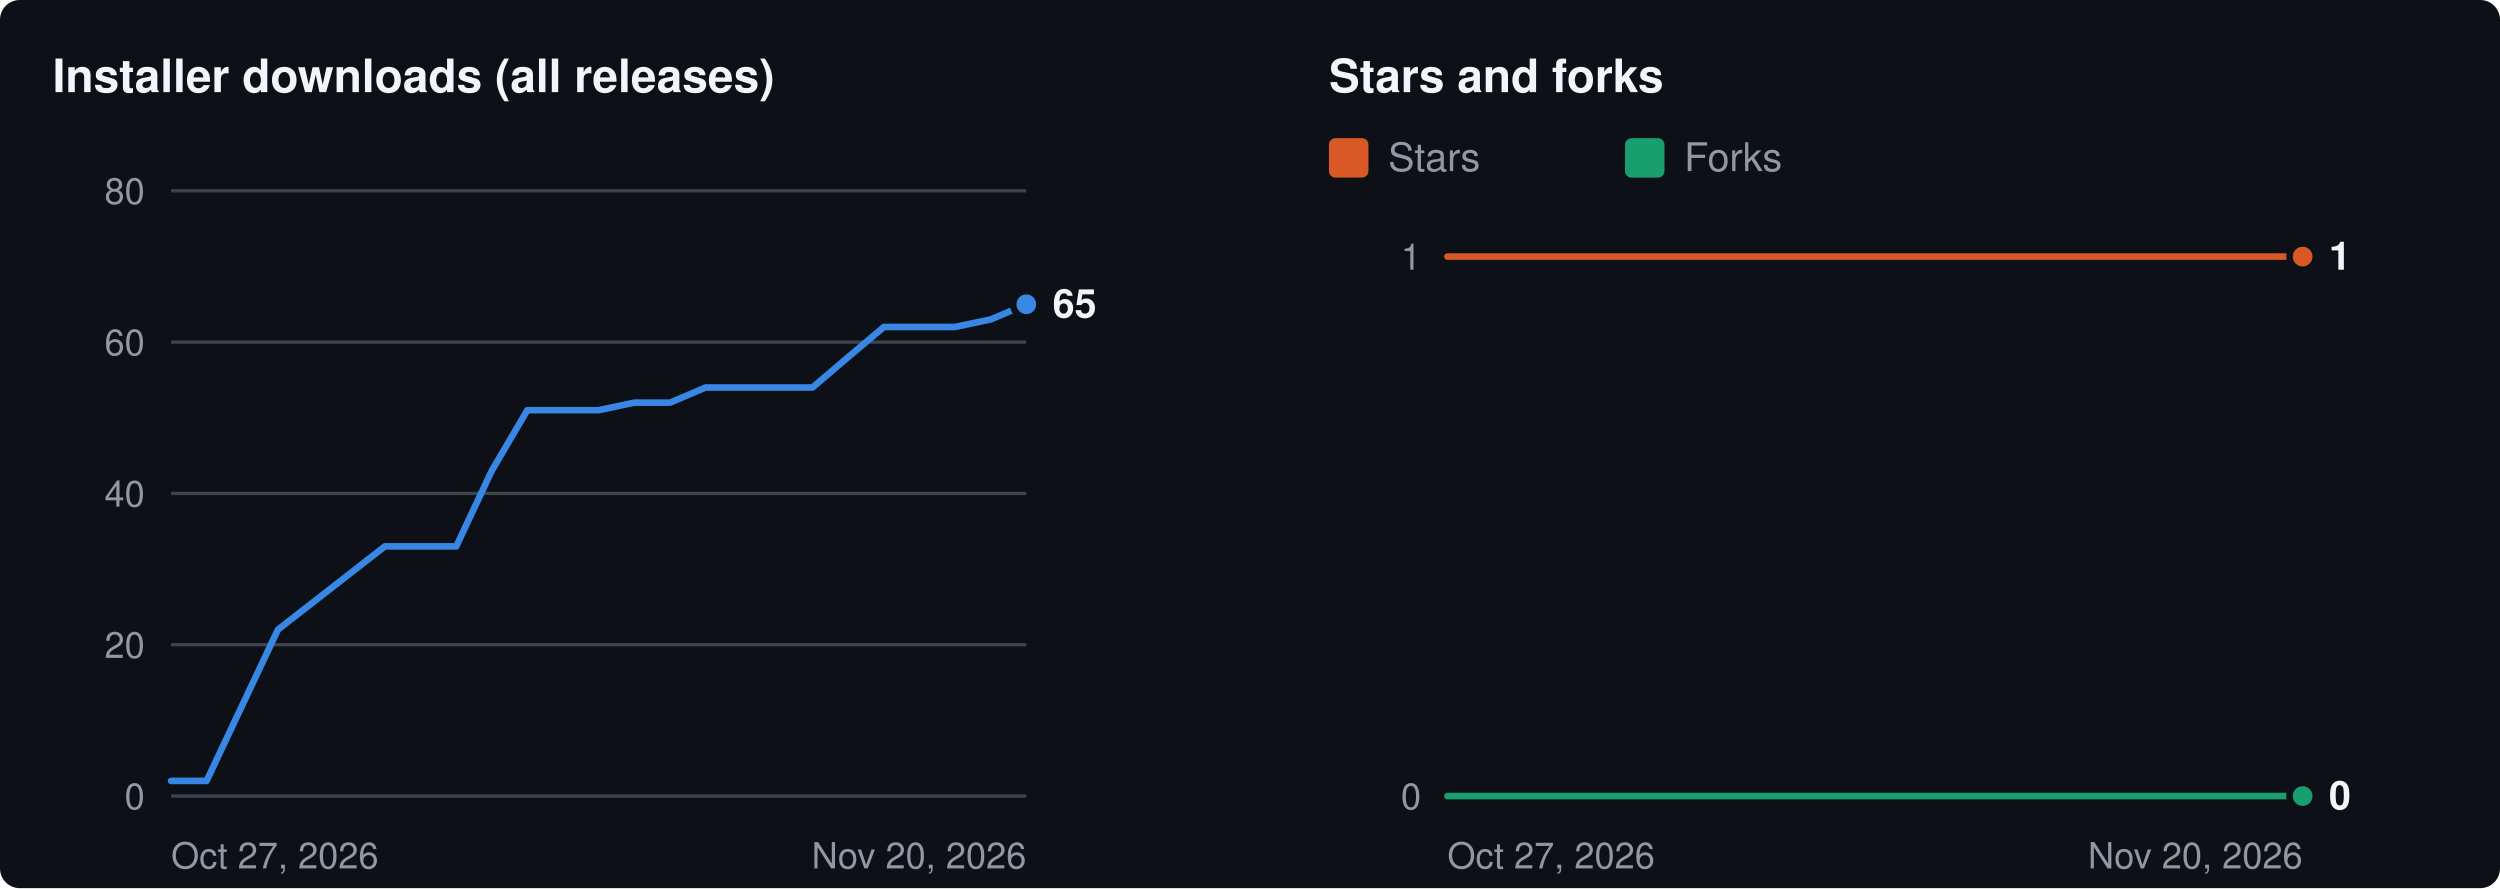
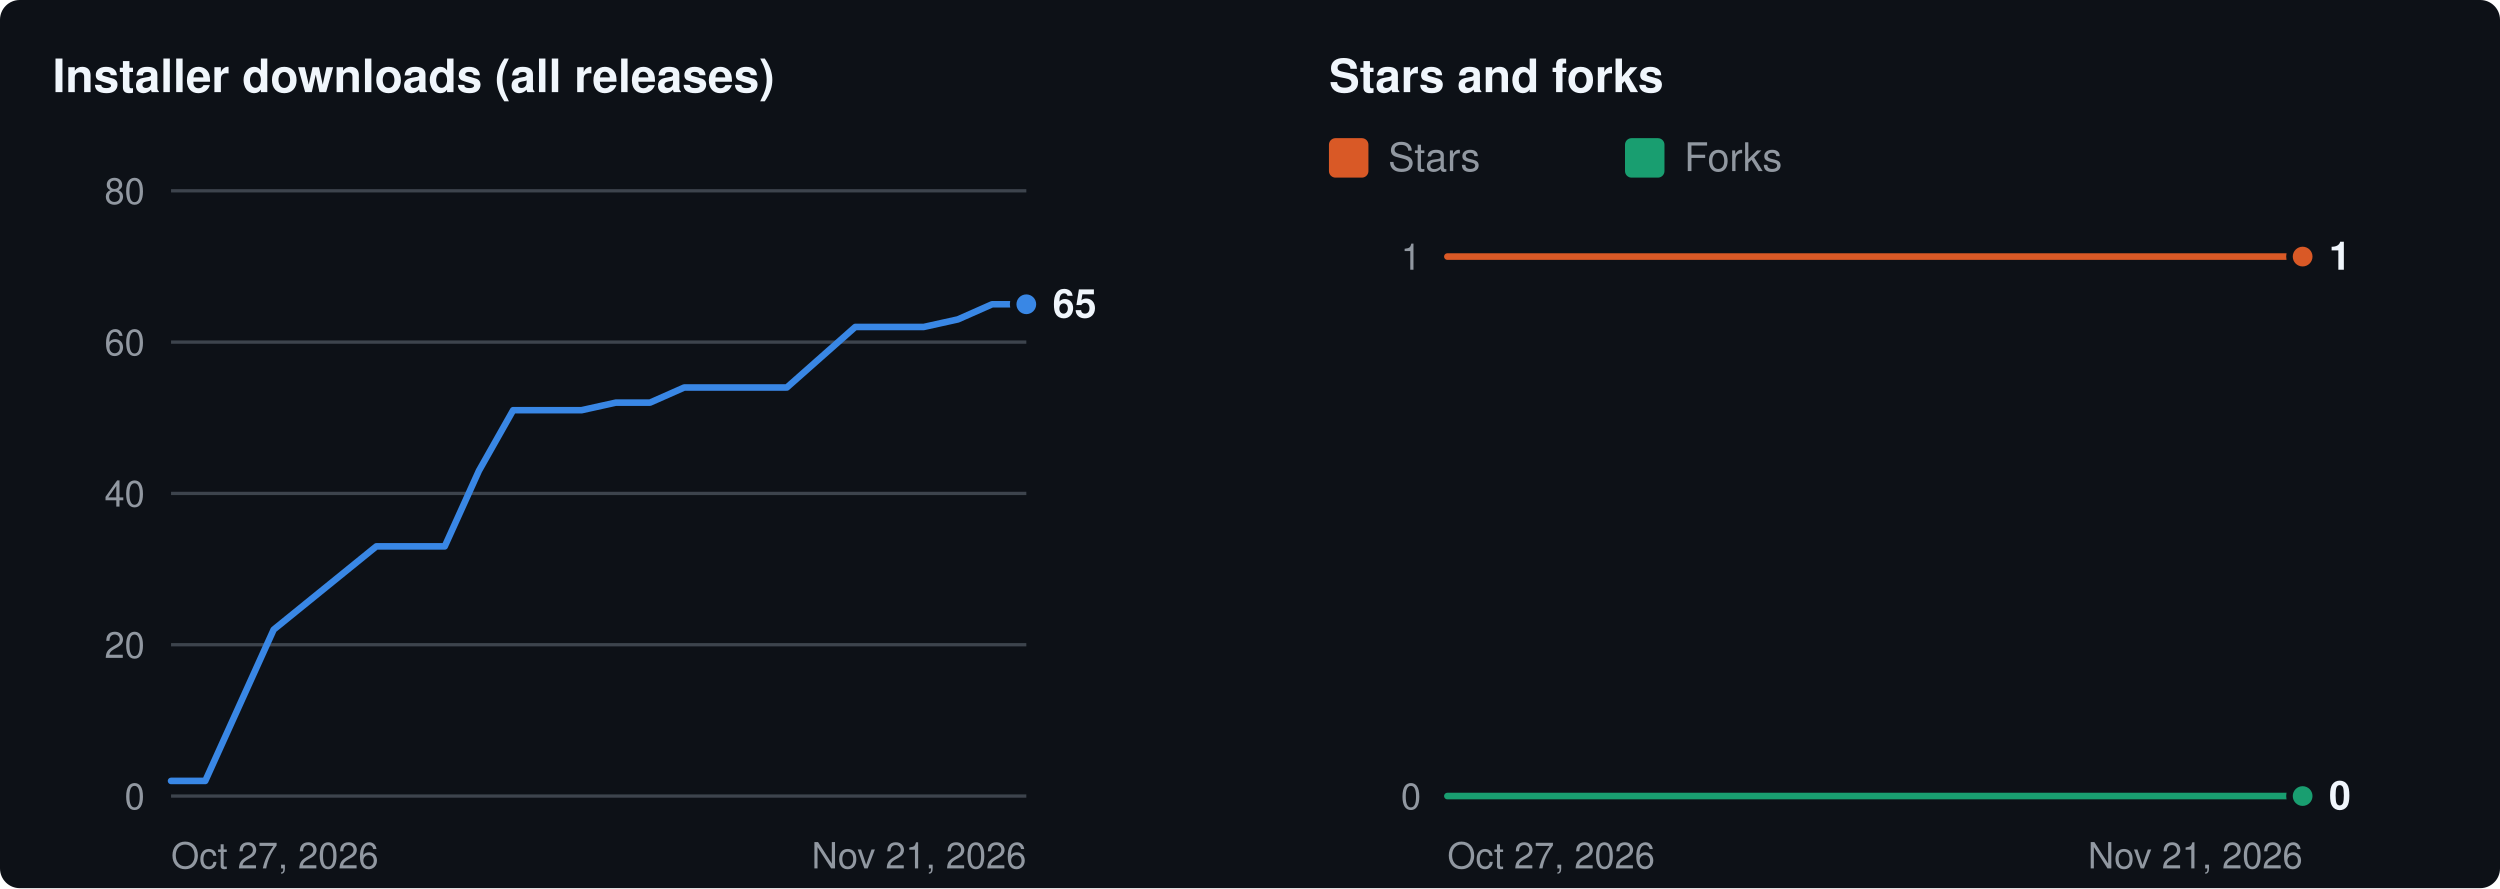
<svg xmlns="http://www.w3.org/2000/svg" width="760" height="270" viewBox="0 0 760 270" role="img" aria-labelledby="t d">
  <rect width="760" height="270" rx="6" fill="#0d1117" />
  <g transform="translate(16 8)">
    <text x="0" y="20" fill="#f0f6fc" font-size="14" font-weight="600" font-family="-apple-system,BlinkMacSystemFont,'Segoe UI',Helvetica,Arial,sans-serif">Installer downloads (all releases)</text>
    <line x1="36" x2="296" y1="234.0" y2="234.0" stroke="#3d444d" stroke-width="1" />
    <text x="28" y="234.0" dy="4" text-anchor="end" fill="#9198a1" font-size="11" font-family="-apple-system,BlinkMacSystemFont,'Segoe UI',Helvetica,Arial,sans-serif">0</text>
    <line x1="36" x2="296" y1="188.0" y2="188.0" stroke="#3d444d" stroke-width="1" />
    <text x="28" y="188.0" dy="4" text-anchor="end" fill="#9198a1" font-size="11" font-family="-apple-system,BlinkMacSystemFont,'Segoe UI',Helvetica,Arial,sans-serif">20</text>
    <line x1="36" x2="296" y1="142.0" y2="142.0" stroke="#3d444d" stroke-width="1" />
    <text x="28" y="142.0" dy="4" text-anchor="end" fill="#9198a1" font-size="11" font-family="-apple-system,BlinkMacSystemFont,'Segoe UI',Helvetica,Arial,sans-serif">40</text>
    <line x1="36" x2="296" y1="96.0" y2="96.0" stroke="#3d444d" stroke-width="1" />
    <text x="28" y="96.0" dy="4" text-anchor="end" fill="#9198a1" font-size="11" font-family="-apple-system,BlinkMacSystemFont,'Segoe UI',Helvetica,Arial,sans-serif">60</text>
    <line x1="36" x2="296" y1="50.0" y2="50.0" stroke="#3d444d" stroke-width="1" />
    <text x="28" y="50.0" dy="4" text-anchor="end" fill="#9198a1" font-size="11" font-family="-apple-system,BlinkMacSystemFont,'Segoe UI',Helvetica,Arial,sans-serif">80</text>
    <text x="36" y="256" fill="#9198a1" font-size="11" font-family="-apple-system,BlinkMacSystemFont,'Segoe UI',Helvetica,Arial,sans-serif">Oct 27, 2026</text>
-     <text x="296" y="256" text-anchor="end" fill="#9198a1" font-size="11" font-family="-apple-system,BlinkMacSystemFont,'Segoe UI',Helvetica,Arial,sans-serif">Nov 20, 2026</text>
-     <polyline fill="none" stroke="#3987e5" stroke-width="2" stroke-linejoin="round" stroke-linecap="round" points="36.0,229.4 46.8,229.4 68.5,183.4 101.0,158.1 111.8,158.1 122.7,158.1 133.5,135.1 144.3,116.7 155.2,116.7 166.0,116.7 176.8,114.4 187.7,114.4 198.5,109.8 209.3,109.8 220.2,109.8 231.0,109.8 241.8,100.6 252.7,91.4 263.5,91.4 274.3,91.4 285.2,89.1 296.0,84.5" />
+     <text x="296" y="256" text-anchor="end" fill="#9198a1" font-size="11" font-family="-apple-system,BlinkMacSystemFont,'Segoe UI',Helvetica,Arial,sans-serif">Nov 21, 2026</text>
+     <polyline fill="none" stroke="#3987e5" stroke-width="2" stroke-linejoin="round" stroke-linecap="round" points="36.0,229.4 46.4,229.4 67.2,183.4 98.4,158.1 108.8,158.1 119.2,158.1 129.6,135.1 140.0,116.7 150.4,116.7 160.8,116.7 171.2,114.4 181.6,114.4 192.0,109.8 202.4,109.8 212.8,109.8 223.2,109.8 233.6,100.6 244.0,91.4 254.4,91.4 264.8,91.4 275.2,89.1 285.6,84.5 296.0,84.5" />
    <circle cx="296.0" cy="84.5" r="4" fill="#3987e5" stroke="#0d1117" stroke-width="2" />
    <text x="304.0" y="84.5" dy="4" fill="#f0f6fc" font-size="12" font-weight="600" font-family="-apple-system,BlinkMacSystemFont,'Segoe UI',Helvetica,Arial,sans-serif">65</text>
    <text x="388" y="20" fill="#f0f6fc" font-size="14" font-weight="600" font-family="-apple-system,BlinkMacSystemFont,'Segoe UI',Helvetica,Arial,sans-serif">Stars and forks</text>
    <rect x="388" y="34" width="12" height="12" rx="2" fill="#d95926" />
    <text x="406" y="44" fill="#9198a1" font-size="12" font-family="-apple-system,BlinkMacSystemFont,'Segoe UI',Helvetica,Arial,sans-serif">Stars</text>
    <rect x="478" y="34" width="12" height="12" rx="2" fill="#199e70" />
    <text x="496" y="44" fill="#9198a1" font-size="12" font-family="-apple-system,BlinkMacSystemFont,'Segoe UI',Helvetica,Arial,sans-serif">Forks</text>
    <line x1="424" x2="684" y1="234.0" y2="234.0" stroke="#3d444d" stroke-width="1" />
    <text x="416" y="234.0" dy="4" text-anchor="end" fill="#9198a1" font-size="11" font-family="-apple-system,BlinkMacSystemFont,'Segoe UI',Helvetica,Arial,sans-serif">0</text>
    <line x1="424" x2="684" y1="70.0" y2="70.0" stroke="#3d444d" stroke-width="1" />
    <text x="416" y="70.0" dy="4" text-anchor="end" fill="#9198a1" font-size="11" font-family="-apple-system,BlinkMacSystemFont,'Segoe UI',Helvetica,Arial,sans-serif">1</text>
    <text x="424" y="256" fill="#9198a1" font-size="11" font-family="-apple-system,BlinkMacSystemFont,'Segoe UI',Helvetica,Arial,sans-serif">Oct 27, 2026</text>
-     <text x="684" y="256" text-anchor="end" fill="#9198a1" font-size="11" font-family="-apple-system,BlinkMacSystemFont,'Segoe UI',Helvetica,Arial,sans-serif">Nov 20, 2026</text>
-     <polyline fill="none" stroke="#d95926" stroke-width="2" stroke-linejoin="round" stroke-linecap="round" points="424.0,70.0 434.8,70.0 456.5,70.0 489.0,70.0 499.8,70.0 510.7,70.0 521.5,70.0 532.3,70.0 543.2,70.0 554.0,70.0 564.8,70.0 575.7,70.0 586.5,70.0 597.3,70.0 608.2,70.0 619.0,70.0 629.8,70.0 640.7,70.0 651.5,70.0 662.3,70.0 673.2,70.0 684.0,70.0" />
+     <text x="684" y="256" text-anchor="end" fill="#9198a1" font-size="11" font-family="-apple-system,BlinkMacSystemFont,'Segoe UI',Helvetica,Arial,sans-serif">Nov 21, 2026</text>
+     <polyline fill="none" stroke="#d95926" stroke-width="2" stroke-linejoin="round" stroke-linecap="round" points="424.0,70.0 434.4,70.0 455.2,70.0 486.4,70.0 496.8,70.0 507.2,70.0 517.6,70.0 528.0,70.0 538.4,70.0 548.8,70.0 559.2,70.0 569.6,70.0 580.0,70.0 590.4,70.0 600.8,70.0 611.2,70.0 621.6,70.0 632.0,70.0 642.4,70.0 652.8,70.0 663.2,70.0 673.6,70.0 684.0,70.0" />
    <circle cx="684.0" cy="70.0" r="4" fill="#d95926" stroke="#0d1117" stroke-width="2" />
-     <polyline fill="none" stroke="#199e70" stroke-width="2" stroke-linejoin="round" stroke-linecap="round" points="424.0,234.0 434.8,234.0 456.5,234.0 489.0,234.0 499.8,234.0 510.7,234.0 521.5,234.0 532.3,234.0 543.2,234.0 554.0,234.0 564.8,234.0 575.7,234.0 586.5,234.0 597.3,234.0 608.2,234.0 619.0,234.0 629.8,234.0 640.7,234.0 651.5,234.0 662.3,234.0 673.2,234.0 684.0,234.0" />
+     <polyline fill="none" stroke="#199e70" stroke-width="2" stroke-linejoin="round" stroke-linecap="round" points="424.0,234.0 434.4,234.0 455.2,234.0 486.4,234.0 496.8,234.0 507.2,234.0 517.6,234.0 528.0,234.0 538.4,234.0 548.8,234.0 559.2,234.0 569.6,234.0 580.0,234.0 590.4,234.0 600.8,234.0 611.2,234.0 621.6,234.0 632.0,234.0 642.4,234.0 652.8,234.0 663.2,234.0 673.6,234.0 684.0,234.0" />
    <circle cx="684.0" cy="234.0" r="4" fill="#199e70" stroke="#0d1117" stroke-width="2" />
    <text x="692.0" y="70.0" dy="4" fill="#f0f6fc" font-size="12" font-weight="600" font-family="-apple-system,BlinkMacSystemFont,'Segoe UI',Helvetica,Arial,sans-serif">1</text>
    <text x="692.0" y="234.0" dy="4" fill="#f0f6fc" font-size="12" font-weight="600" font-family="-apple-system,BlinkMacSystemFont,'Segoe UI',Helvetica,Arial,sans-serif">0</text>
  </g>
</svg>
